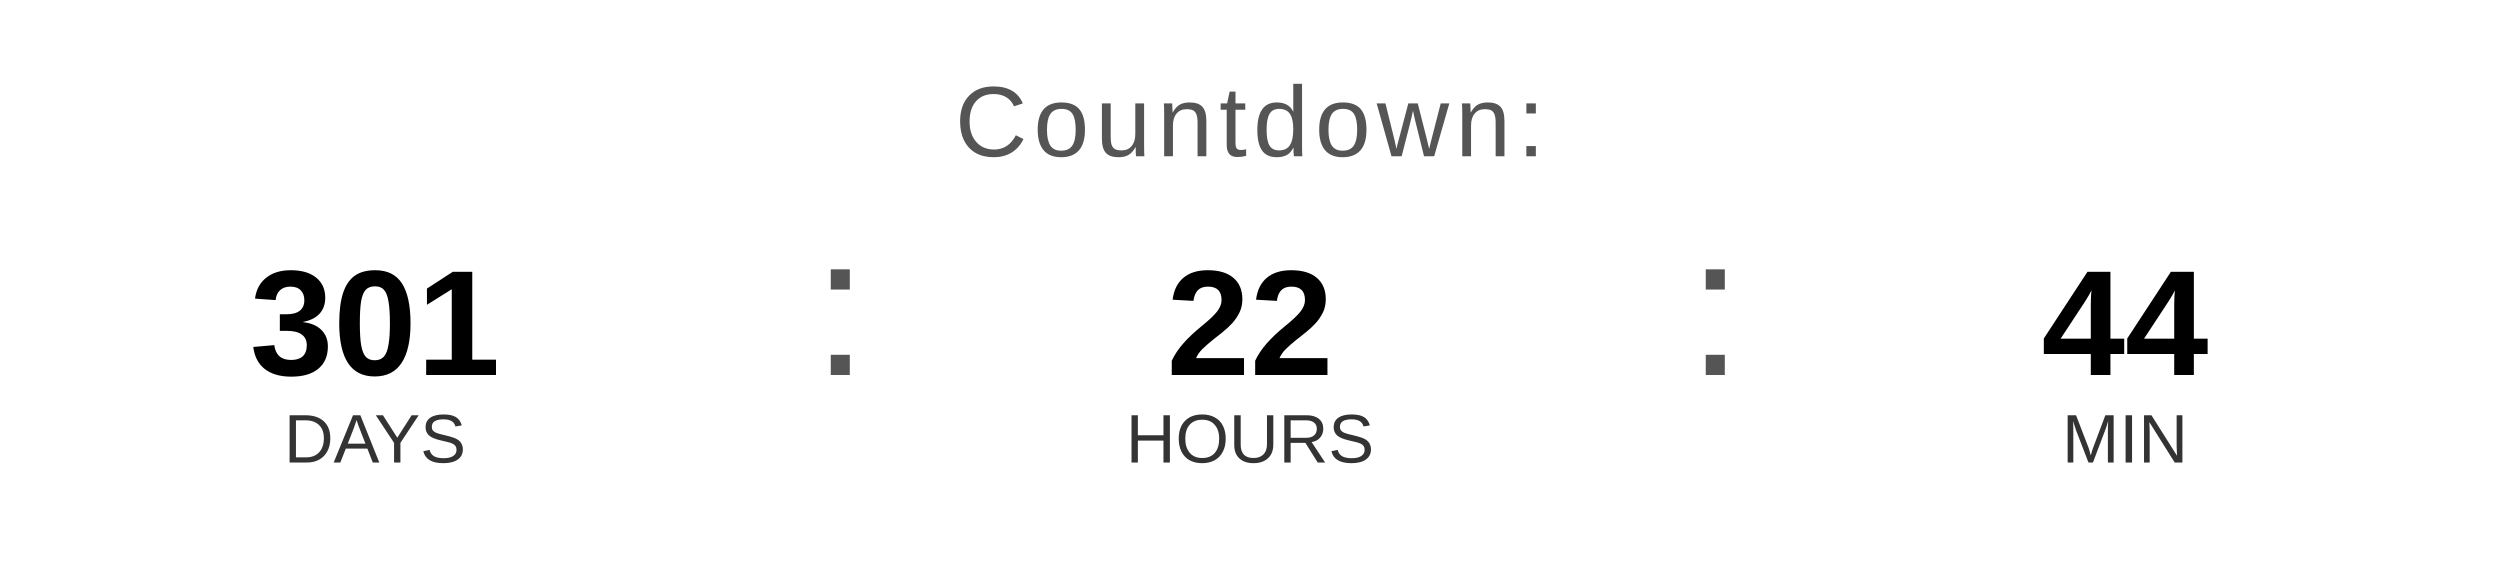
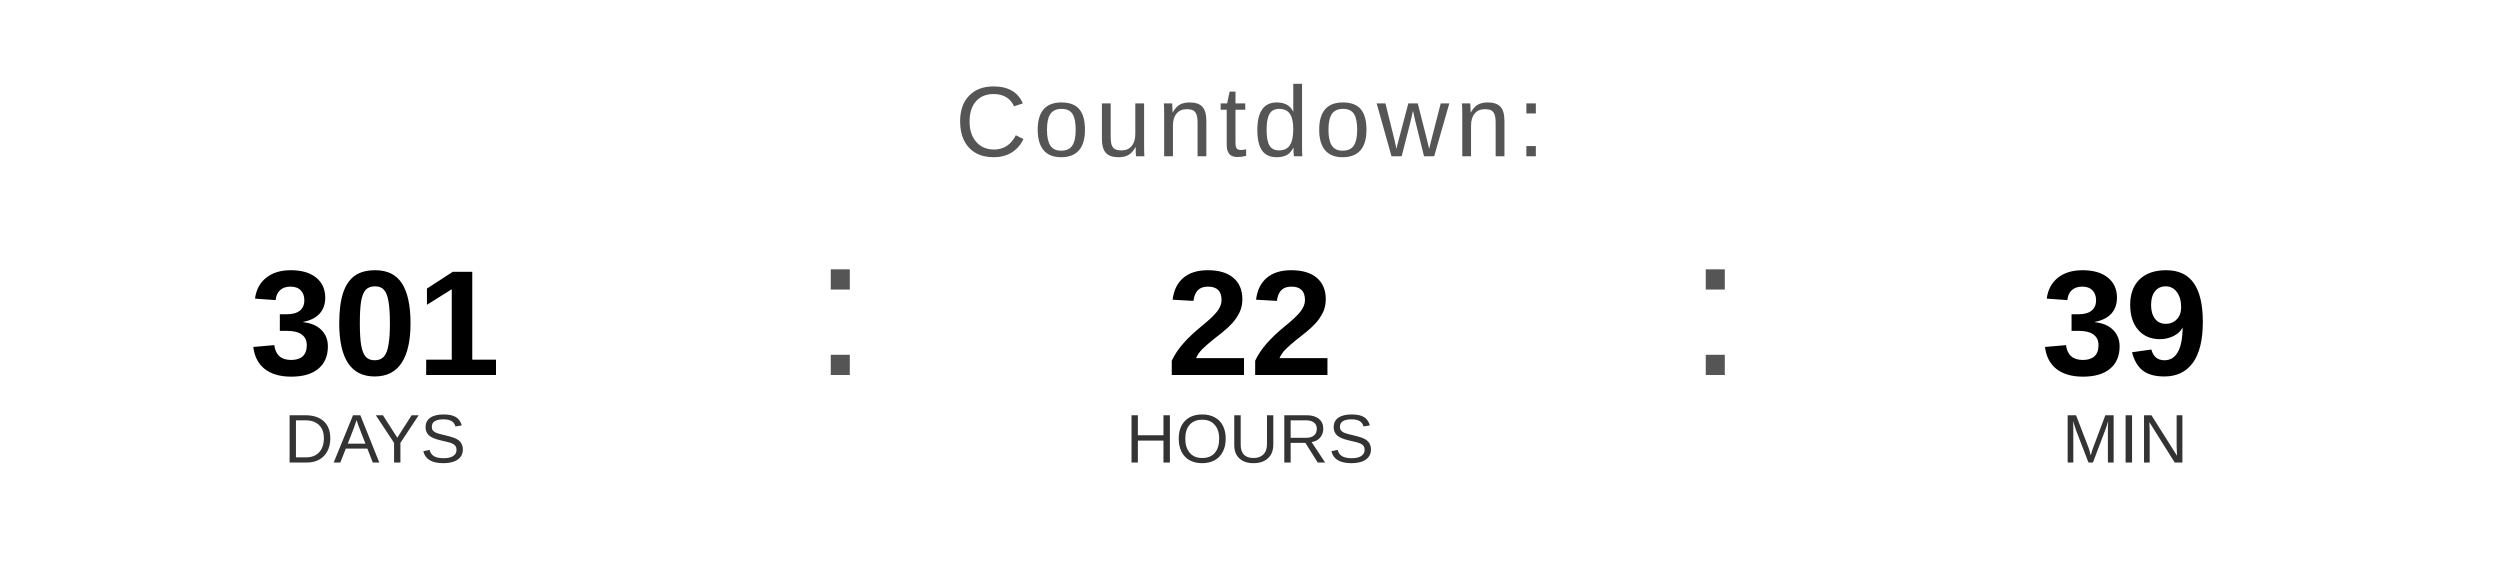
<svg xmlns="http://www.w3.org/2000/svg" width="400" height="90" viewBox="0 0 400 90">
  <text x="200" y="25" font-family="Arial, Helvetica, sans-serif" font-size="16" fill="#555555" text-anchor="middle" letter-spacing="1">
    Countdown:
  </text>
  <text x="60" y="60" font-family="Arial, Helvetica, sans-serif" font-size="24" font-weight="bold" fill="#000000" text-anchor="middle">301</text>
  <text x="60" y="74" font-family="Arial, Helvetica, sans-serif" font-size="11" fill="#333333" text-anchor="middle">DAYS</text>
  <text x="130" y="60" font-family="Arial, sans-serif" font-size="32" fill="#555555">:</text>
  <text x="200" y="60" font-family="Arial, Helvetica, sans-serif" font-size="24" font-weight="bold" fill="#000000" text-anchor="middle">22</text>
  <text x="200" y="74" font-family="Arial, Helvetica, sans-serif" font-size="11" fill="#333333" text-anchor="middle">HOURS</text>
  <text x="270" y="60" font-family="Arial, sans-serif" font-size="32" fill="#555555">:</text>
-   <text x="340" y="60" font-family="Arial, Helvetica, sans-serif" font-size="24" font-weight="bold" fill="#000000" text-anchor="middle">44</text>
+   <text x="340" y="60" font-family="Arial, Helvetica, sans-serif" font-size="24" font-weight="bold" fill="#000000" text-anchor="middle">39</text>
  <text x="340" y="74" font-family="Arial, Helvetica, sans-serif" font-size="11" fill="#333333" text-anchor="middle">MIN</text>
</svg>
